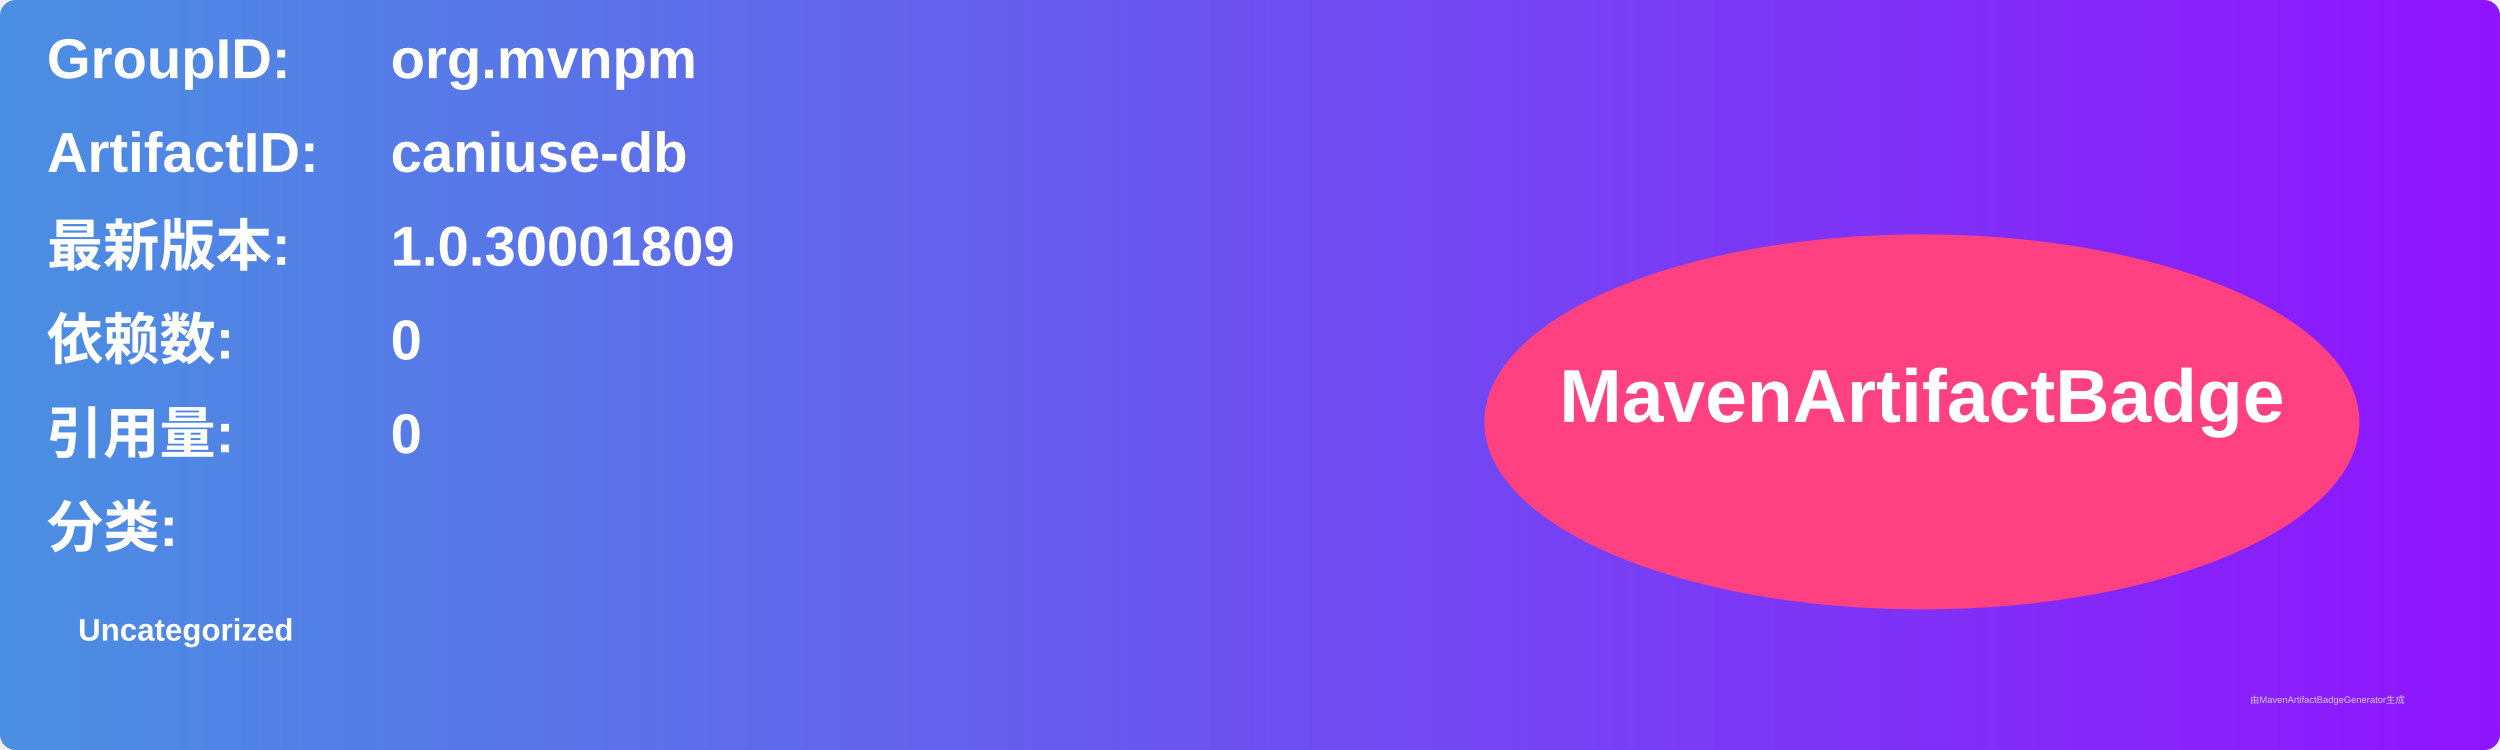
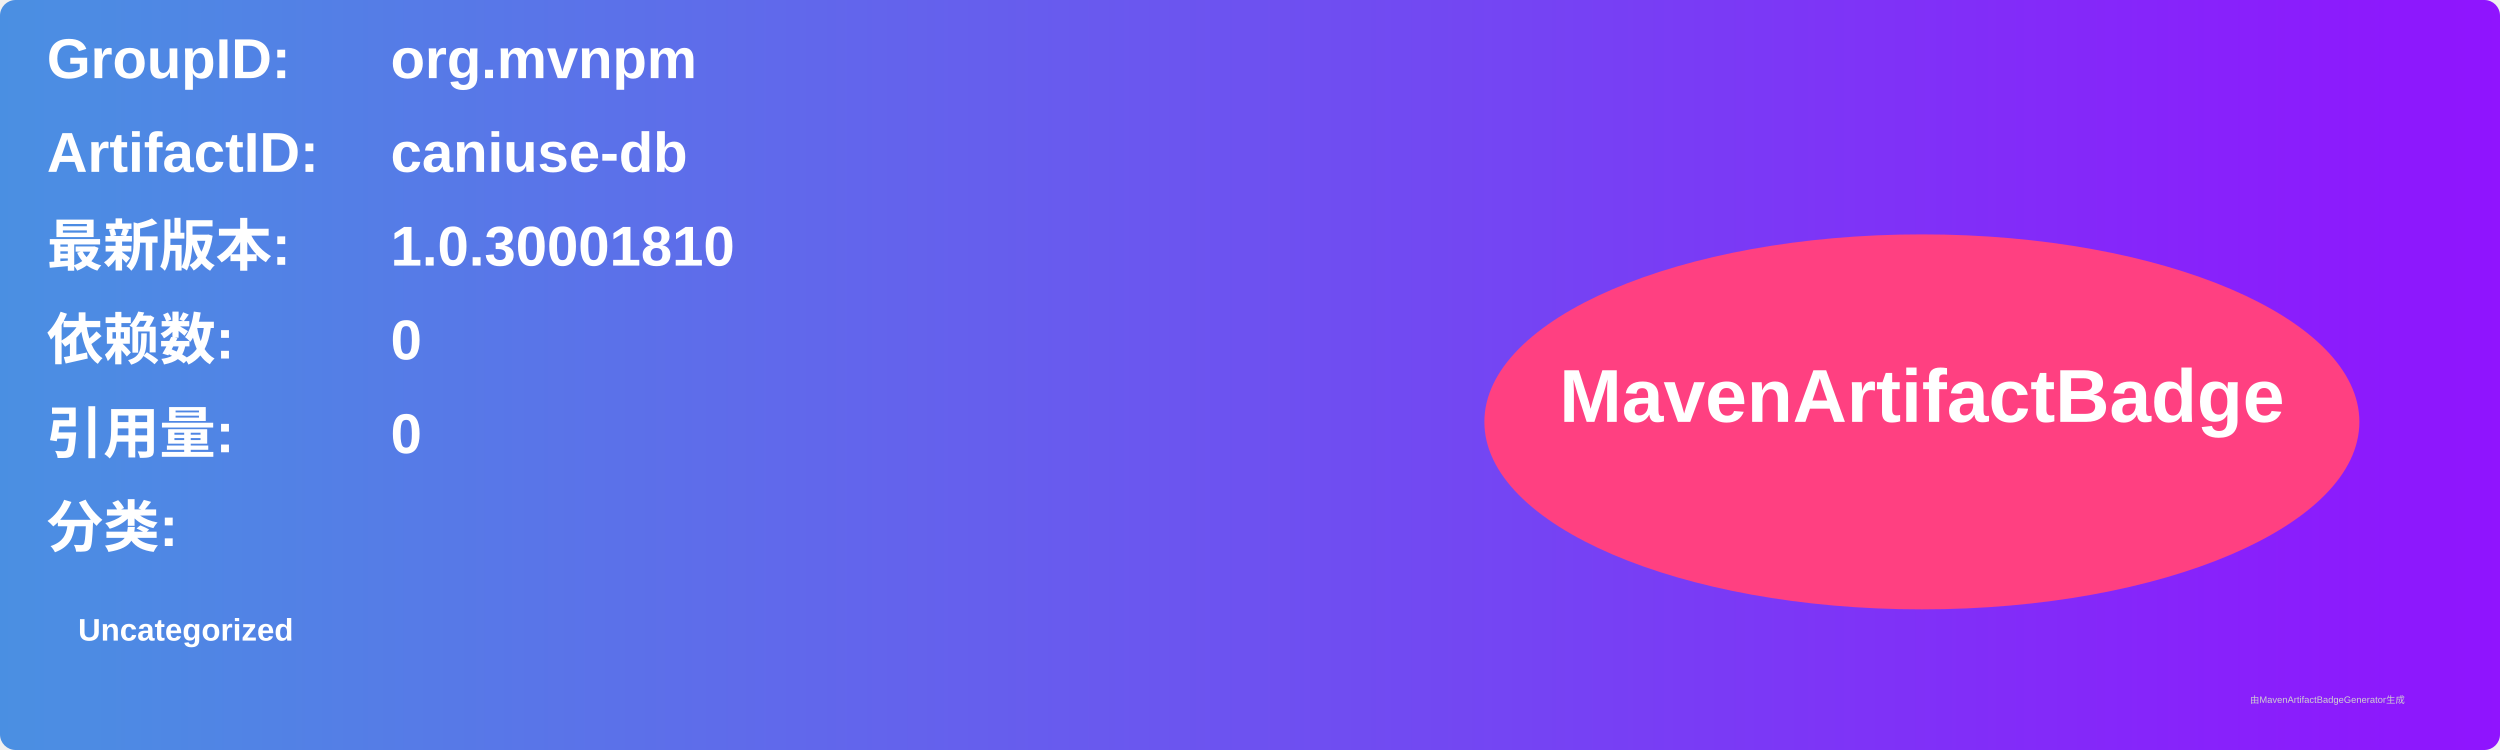
<svg xmlns="http://www.w3.org/2000/svg" width="800" height="240" viewBox="0 0 800 240">
  <linearGradient id="grad" x1="0%" y1="0%" x2="100%" y2="0%">
    <stop offset="0%" stop-color="#4a90e2" />
    <stop offset="100%" stop-color="#9013fe" />
  </linearGradient>
  <rect width="100%" height="100%" rx="5" ry="5" fill="url(#grad)" />
  <g transform="translate(15, 15)">
    <text x="0" y="10" font-family="Arial" font-size="18" fill="white" font-weight="bold" width="260">GroupID:</text>
    <text x="110" y="10" font-family="Arial" font-size="18" fill="white" font-weight="bold" width="460">org.mvnpm</text>
    <text x="0" y="40" font-family="Arial" font-size="18" fill="white" font-weight="bold" width="260">ArtifactID:</text>
    <text x="110" y="40" font-family="Arial" font-size="18" fill="white" font-weight="bold" width="460">caniuse-db</text>
    <text x="0" y="70" font-family="Arial" font-size="18" fill="white" font-weight="bold">最新版本:</text>
    <text x="110" y="70" font-family="Arial" font-size="18" fill="white" font-weight="bold">
-       <tspan font-weight="bold">1.0.30001809</tspan>
+       <tspan font-weight="bold">1.0.30001810</tspan>
    </text>
    <text x="0" y="100" font-family="Arial" font-size="18" fill="white" font-weight="bold">依赖数: </text>
    <text x="110" y="100" font-family="Arial" font-size="18" fill="white">
      <tspan font-weight="bold">0</tspan>
    </text>
    <text x="0" y="130" font-family="Arial" font-size="18" fill="white" font-weight="bold">引用量: </text>
    <text x="110" y="130" font-family="Arial" font-size="18" fill="white">
      <tspan font-weight="bold">0</tspan>
    </text>
    <text x="0" y="160" font-family="Arial" font-size="18" fill="white" font-weight="bold">分类:</text>
    <text x="10" y="190" font-family="Arial" font-size="10" fill="white">
      <tspan font-weight="bold">Uncategorized</tspan>
    </text>
    <ellipse cx="600" cy="120" rx="140" ry="60" fill="#ff4081" />
    <text x="600" y="120" text-anchor="middle" font-family="Arial" font-size="24" fill="white" font-weight="bold">MavenArtifactBadge</text>
  </g>
  <text x="720" y="225" font-family="Arial" font-size="3" fill="#d0d0d0">由MavenArtifactBadgeGenerator生成</text>
</svg>
